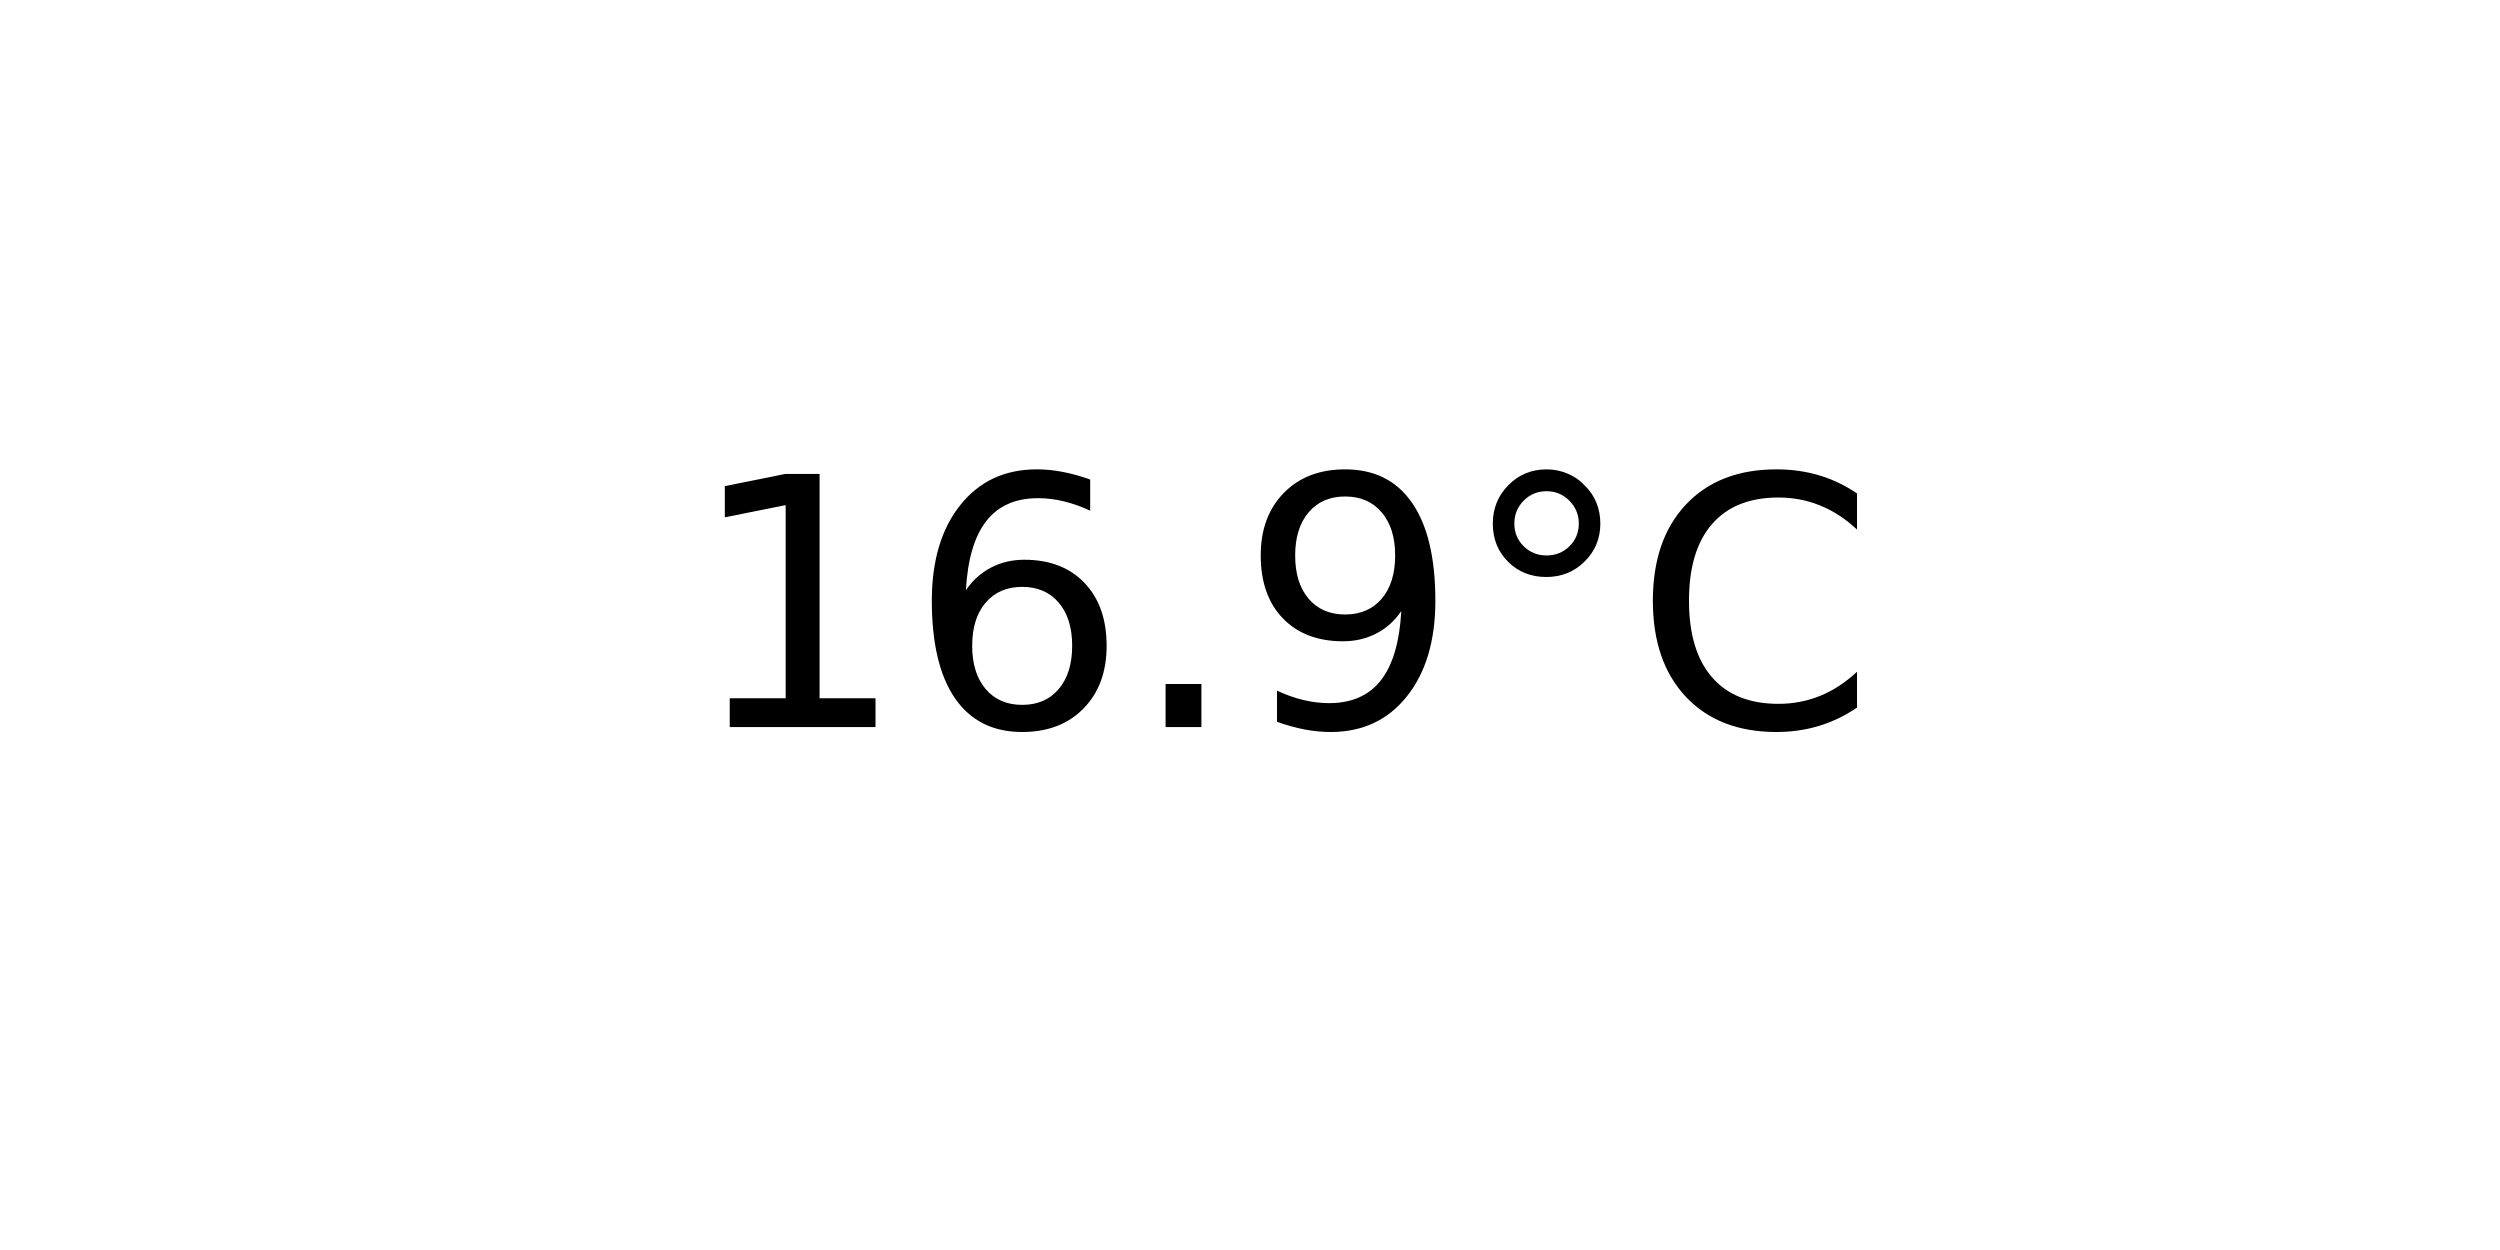
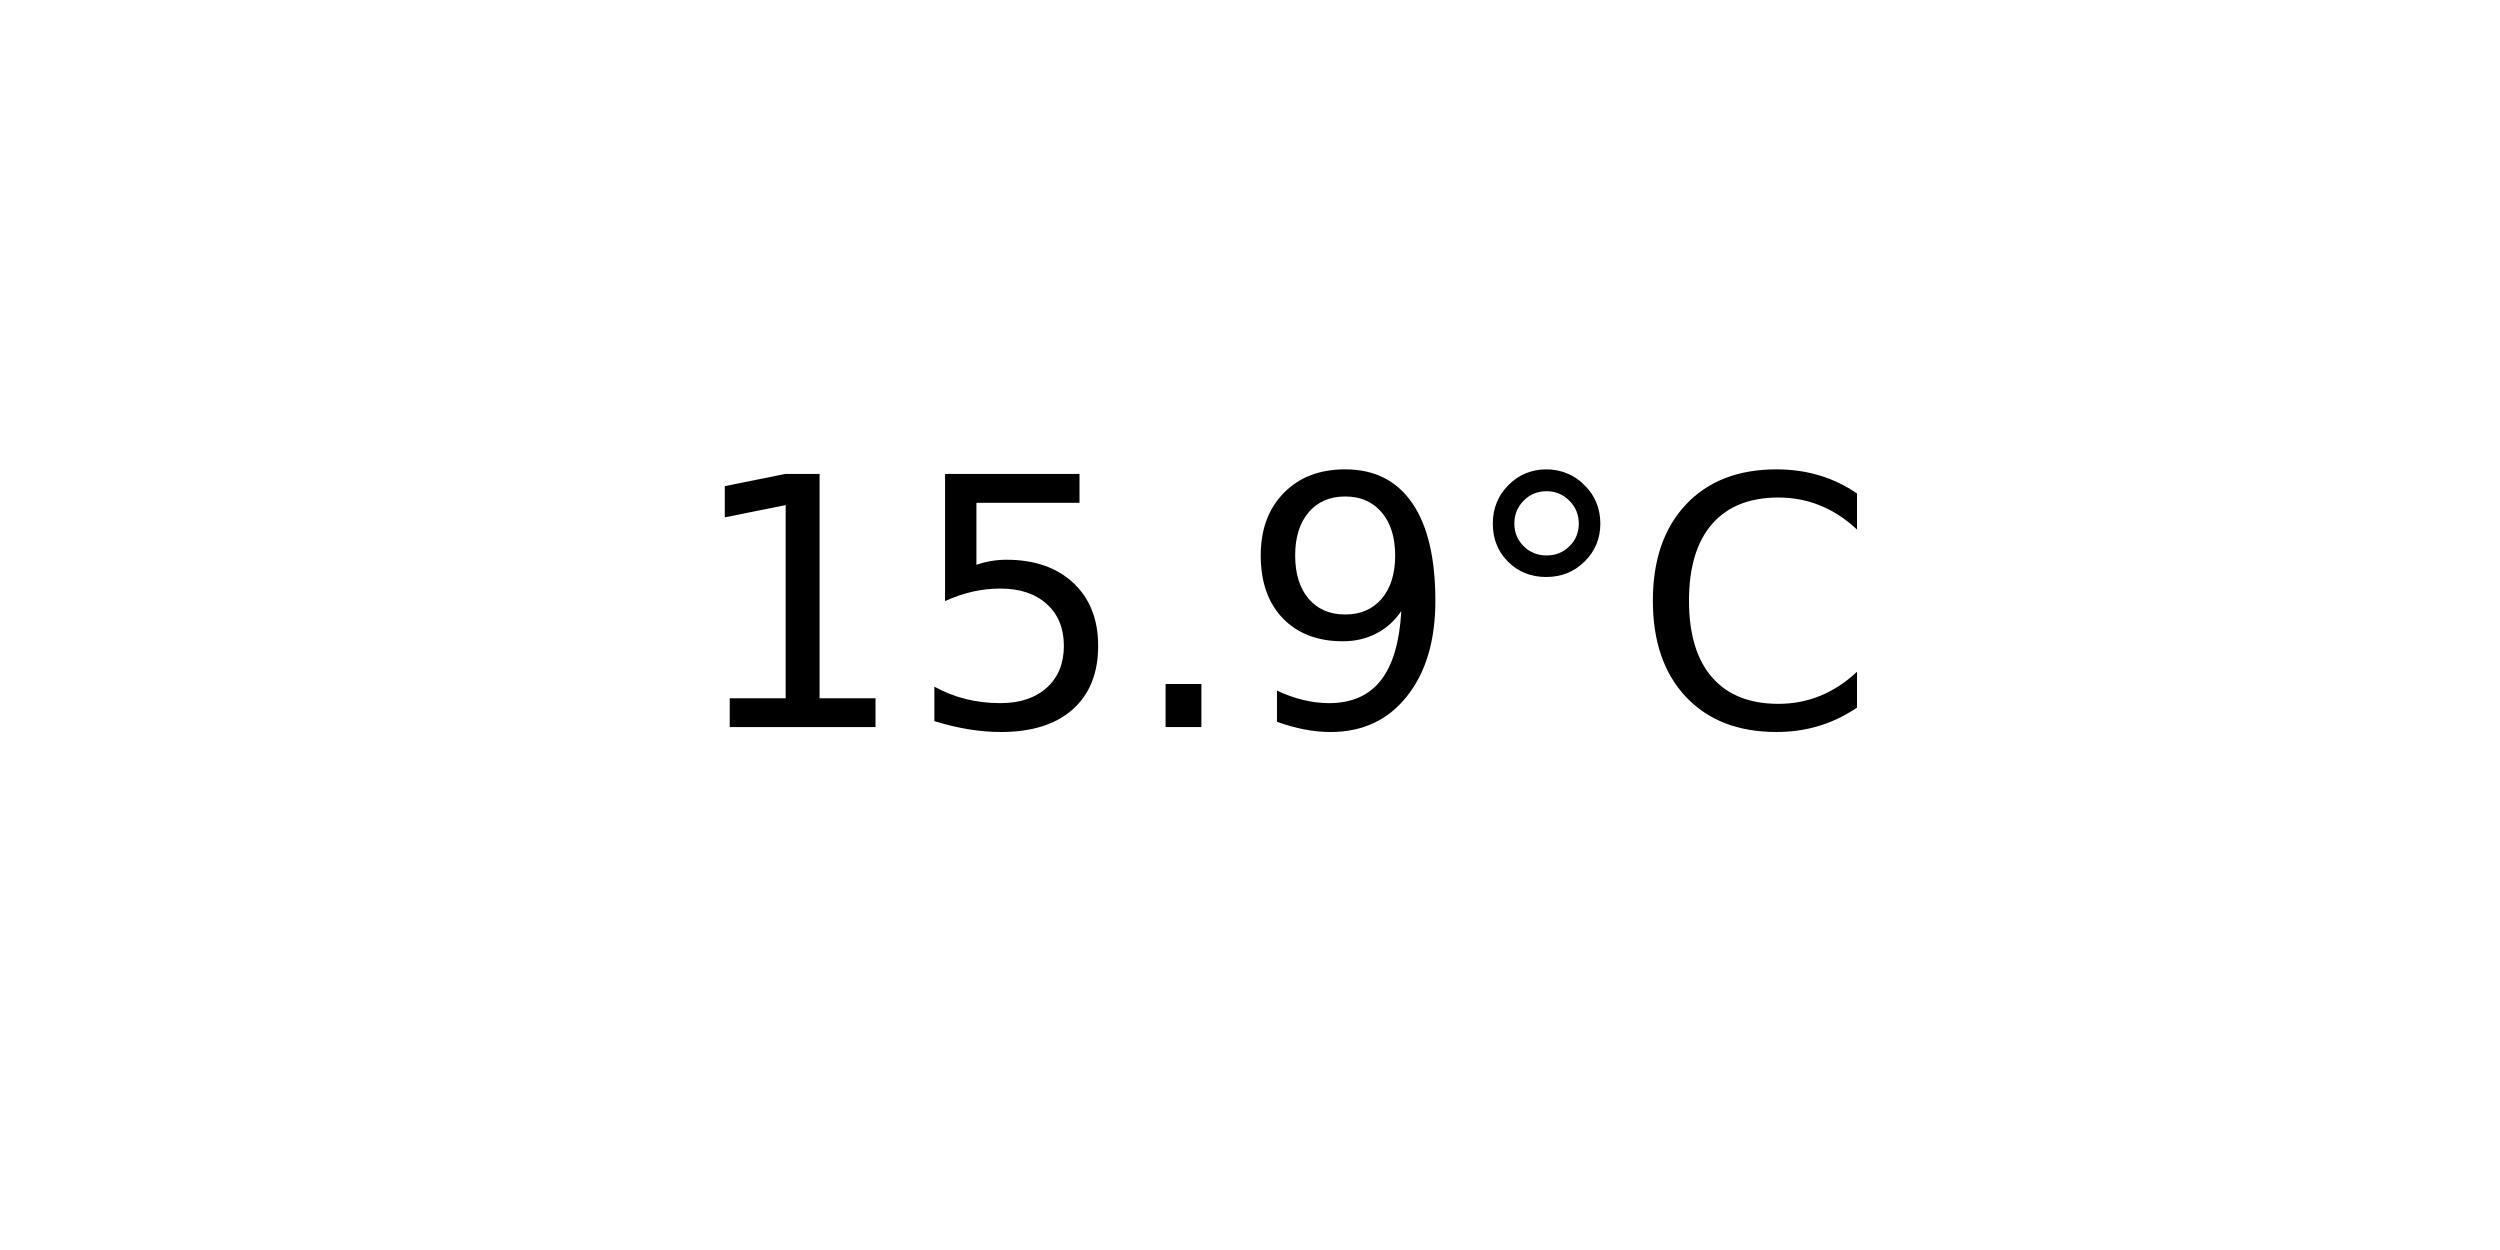
<svg xmlns="http://www.w3.org/2000/svg" xmlns:xlink="http://www.w3.org/1999/xlink" width="72pt" height="36pt" viewBox="0 0 72 36" version="1.1">
  <defs>
    <style type="text/css">*{stroke-linejoin: round; stroke-linecap: butt}</style>
  </defs>
  <g id="figure_1">
    <g id="axes_1">
      <g id="text_1">
        <g transform="translate(19.77578 20.93937) scale(0.1 -0.1)">
          <defs>
            <path id="DejaVuSans-31" d="M 794 531  L 1825 531  L 1825 4091  L 703 3866  L 703 4441  L 1819 4666  L 2450 4666  L 2450 531  L 3481 531  L 3481 0  L 794 0  L 794 531  z " transform="scale(0.015625)" />
-             <path id="DejaVuSans-36" d="M 2113 2584  Q 1688 2584 1439 2293  Q 1191 2003 1191 1497  Q 1191 994 1439 701  Q 1688 409 2113 409  Q 2538 409 2786 701  Q 3034 994 3034 1497  Q 3034 2003 2786 2293  Q 2538 2584 2113 2584  z M 3366 4563  L 3366 3988  Q 3128 4100 2886 4159  Q 2644 4219 2406 4219  Q 1781 4219 1451 3797  Q 1122 3375 1075 2522  Q 1259 2794 1537 2939  Q 1816 3084 2150 3084  Q 2853 3084 3261 2657  Q 3669 2231 3669 1497  Q 3669 778 3244 343  Q 2819 -91 2113 -91  Q 1303 -91 875 529  Q 447 1150 447 2328  Q 447 3434 972 4092  Q 1497 4750 2381 4750  Q 2619 4750 2861 4703  Q 3103 4656 3366 4563  z " transform="scale(0.015625)" />
+             <path id="DejaVuSans-35" d="M 691 4666  L 3169 4666  L 3169 4134  L 1269 4134  L 1269 2991  Q 1406 3038 1543 3061  Q 1681 3084 1819 3084  Q 2600 3084 3056 2656  Q 3513 2228 3513 1497  Q 3513 744 3044 326  Q 2575 -91 1722 -91  Q 1428 -91 1123 -41  Q 819 9 494 109  L 494 744  Q 775 591 1075 516  Q 1375 441 1709 441  Q 2250 441 2565 725  Q 2881 1009 2881 1497  Q 2881 1984 2565 2268  Q 2250 2553 1709 2553  Q 1456 2553 1204 2497  Q 953 2441 691 2322  L 691 4666  z " transform="scale(0.015625)" />
            <path id="DejaVuSans-2e" d="M 684 794  L 1344 794  L 1344 0  L 684 0  L 684 794  z " transform="scale(0.015625)" />
            <path id="DejaVuSans-39" d="M 703 97  L 703 672  Q 941 559 1184 500  Q 1428 441 1663 441  Q 2288 441 2617 861  Q 2947 1281 2994 2138  Q 2813 1869 2534 1725  Q 2256 1581 1919 1581  Q 1219 1581 811 2004  Q 403 2428 403 3163  Q 403 3881 828 4315  Q 1253 4750 1959 4750  Q 2769 4750 3195 4129  Q 3622 3509 3622 2328  Q 3622 1225 3098 567  Q 2575 -91 1691 -91  Q 1453 -91 1209 -44  Q 966 3 703 97  z M 1959 2075  Q 2384 2075 2632 2365  Q 2881 2656 2881 3163  Q 2881 3666 2632 3958  Q 2384 4250 1959 4250  Q 1534 4250 1286 3958  Q 1038 3666 1038 3163  Q 1038 2656 1286 2365  Q 1534 2075 1959 2075  z " transform="scale(0.015625)" />
            <path id="DejaVuSans-b0" d="M 1600 4347  Q 1350 4347 1178 4173  Q 1006 4000 1006 3750  Q 1006 3503 1178 3333  Q 1350 3163 1600 3163  Q 1850 3163 2022 3333  Q 2194 3503 2194 3750  Q 2194 3997 2020 4172  Q 1847 4347 1600 4347  z M 1600 4750  Q 1800 4750 1984 4673  Q 2169 4597 2303 4453  Q 2447 4313 2519 4134  Q 2591 3956 2591 3750  Q 2591 3338 2302 3052  Q 2013 2766 1594 2766  Q 1172 2766 890 3047  Q 609 3328 609 3750  Q 609 4169 896 4459  Q 1184 4750 1600 4750  z " transform="scale(0.015625)" />
            <path id="DejaVuSans-43" d="M 4122 4306  L 4122 3641  Q 3803 3938 3442 4084  Q 3081 4231 2675 4231  Q 1875 4231 1450 3742  Q 1025 3253 1025 2328  Q 1025 1406 1450 917  Q 1875 428 2675 428  Q 3081 428 3442 575  Q 3803 722 4122 1019  L 4122 359  Q 3791 134 3420 21  Q 3050 -91 2638 -91  Q 1578 -91 968 557  Q 359 1206 359 2328  Q 359 3453 968 4101  Q 1578 4750 2638 4750  Q 3056 4750 3426 4639  Q 3797 4528 4122 4306  z " transform="scale(0.015625)" />
          </defs>
          <use xlink:href="#DejaVuSans-31" />
-           <use xlink:href="#DejaVuSans-36" x="63.623" />
+           <use xlink:href="#DejaVuSans-35" x="63.623" />
          <use xlink:href="#DejaVuSans-2e" x="127.246" />
          <use xlink:href="#DejaVuSans-39" x="159.033" />
          <use xlink:href="#DejaVuSans-b0" x="222.656" />
          <use xlink:href="#DejaVuSans-43" x="272.656" />
        </g>
      </g>
    </g>
  </g>
</svg>
